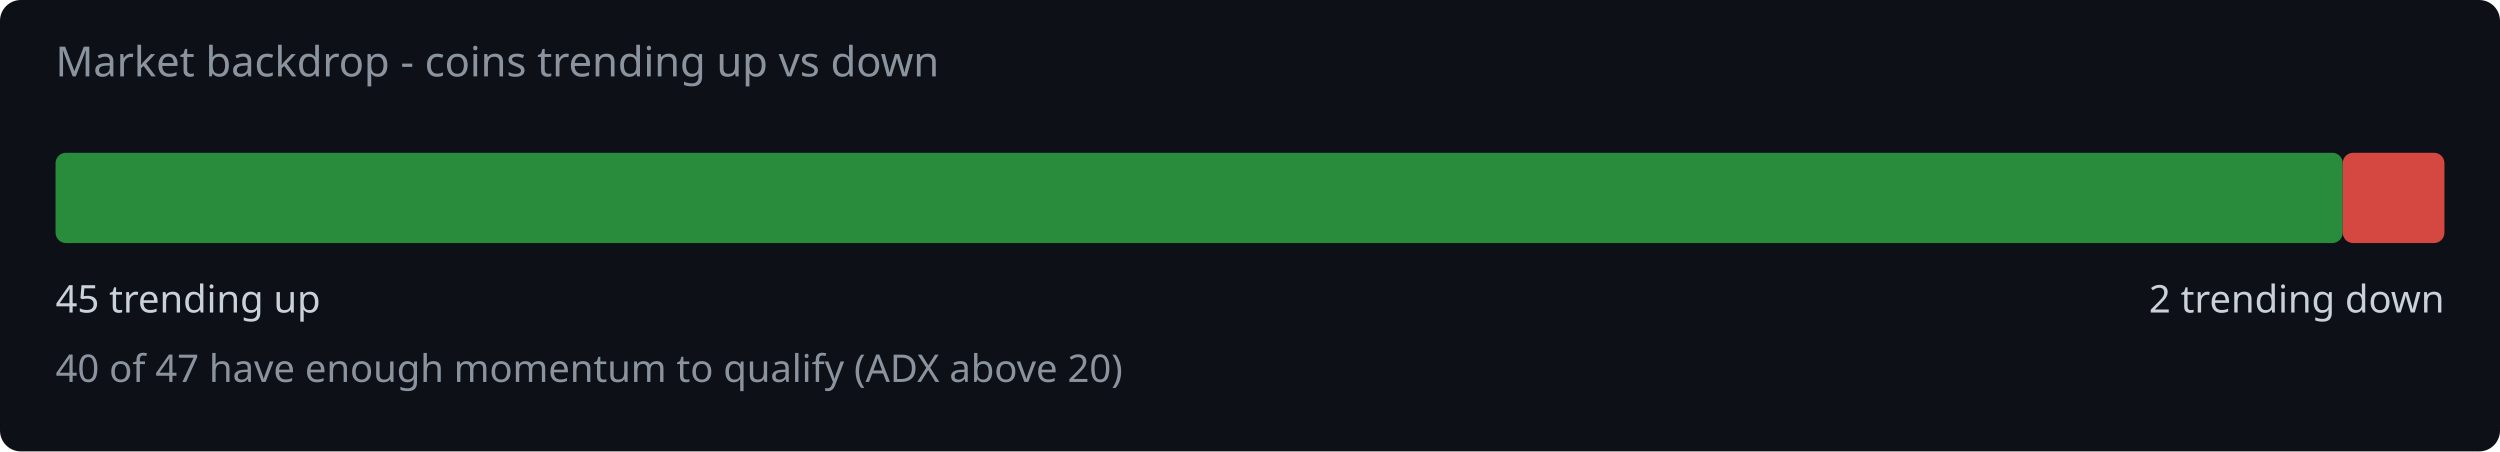
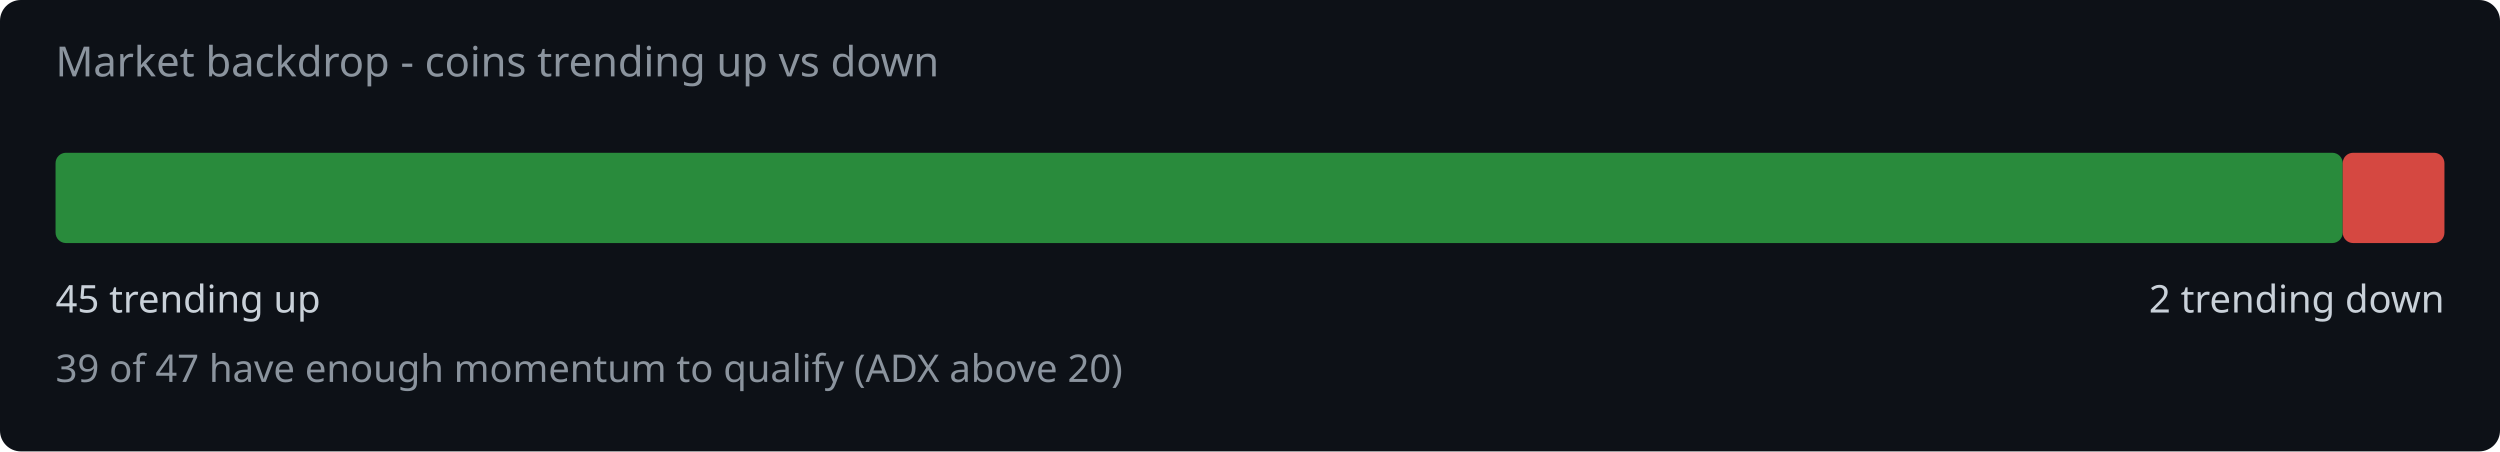
<svg xmlns="http://www.w3.org/2000/svg" width="720" height="130" viewBox="0 0 720 130">
  <rect width="720" height="130" fill="#0d1117" rx="6" />
  <text x="16" y="22" fill="#8b949e" font-family="system-ui,sans-serif" font-size="12">Market backdrop - coins trending up vs down</text>
  <rect x="16" y="44" width="658.7" height="26" rx="3" fill="#2ea043" opacity="0.85" />
  <rect x="674.7" y="44" width="29.3" height="26" rx="3" fill="#f85149" opacity="0.85" />
  <text x="16" y="90" fill="#c9d1d9" font-family="system-ui,sans-serif" font-size="11">45 trending up</text>
  <text x="704" y="90" fill="#c9d1d9" font-family="system-ui,sans-serif" font-size="11" text-anchor="end">2 trending down</text>
-   <text x="16" y="110" fill="#8b949e" font-family="system-ui,sans-serif" font-size="11">40 of 47 have enough momentum to qualify (ADX above 20)</text>
+   <text x="16" y="110" fill="#8b949e" font-family="system-ui,sans-serif" font-size="11">39 of 47 have enough momentum to qualify (ADX above 20)</text>
</svg>
